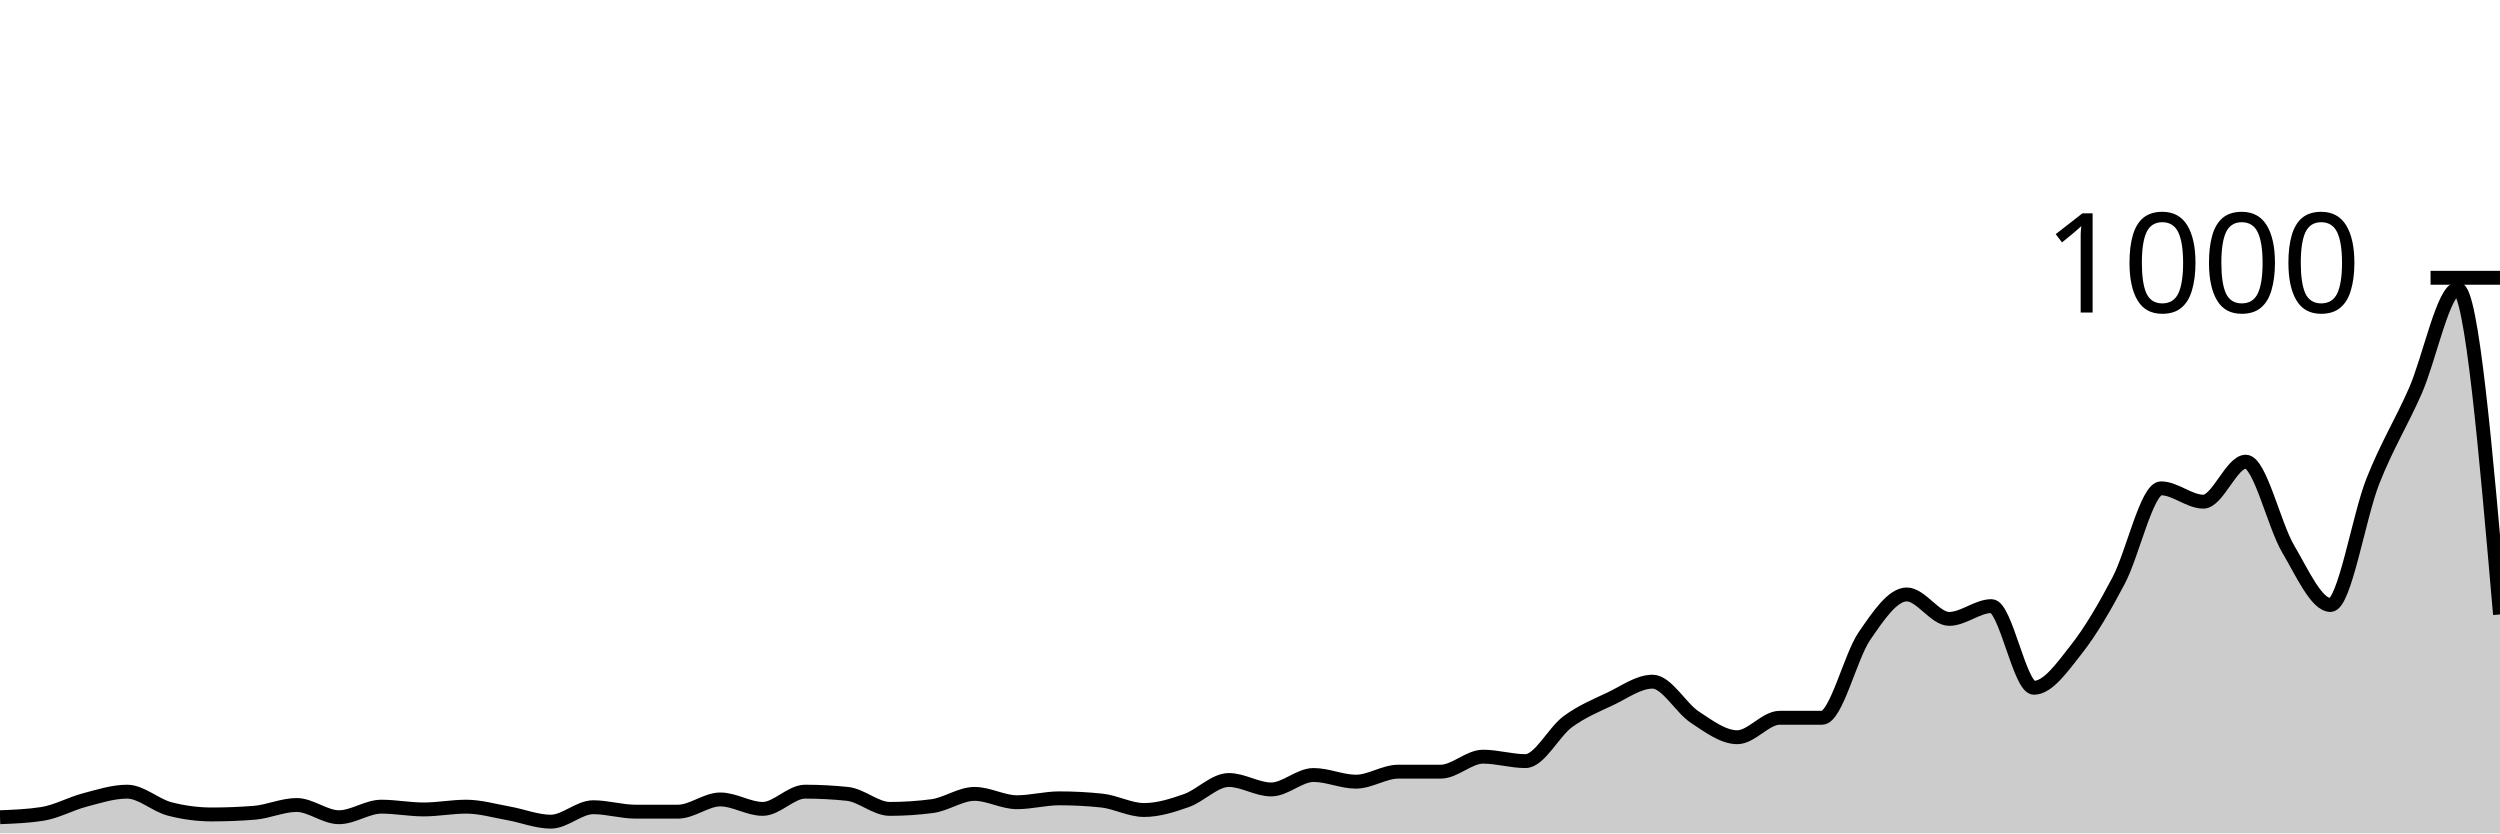
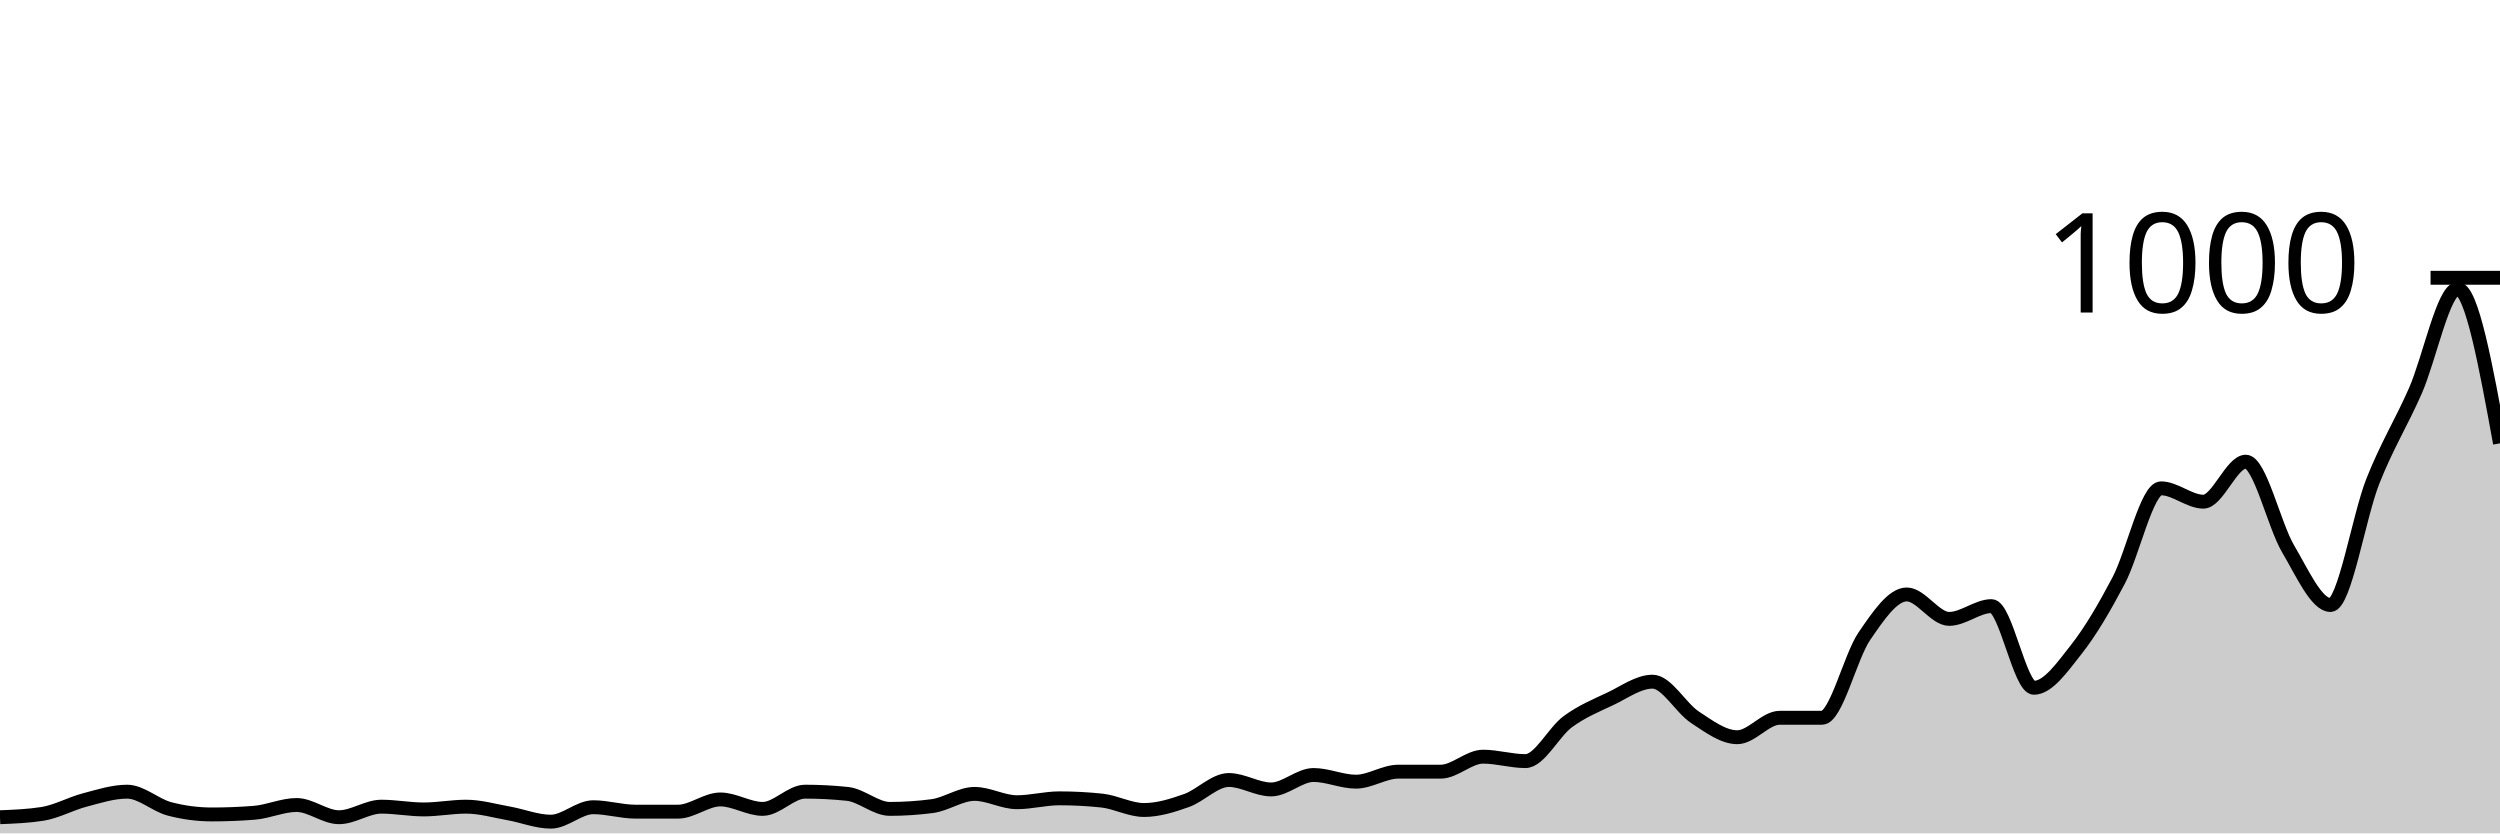
<svg xmlns="http://www.w3.org/2000/svg" viewBox="0 0 180 60">
  <g transform="translate(0,20)">
-     <path class="area" fill="rgba(0, 0, 0, 0.2)" d="M0,38.84C1.017,38.8,2.034,38.76,3.051,38.6C4.068,38.44,5.085,37.867,6.102,37.6C7.119,37.333,8.136,37,9.153,37C10.169,37,11.186,37.973,12.203,38.24C13.22,38.507,14.237,38.64,15.254,38.64C16.271,38.64,17.288,38.6,18.305,38.52C19.322,38.44,20.339,37.96,21.356,37.96C22.373,37.96,23.39,38.84,24.407,38.84C25.424,38.84,26.441,38.08,27.458,38.08C28.475,38.08,29.492,38.28,30.508,38.28C31.525,38.28,32.542,38.08,33.559,38.08C34.576,38.08,35.593,38.38,36.61,38.56C37.627,38.74,38.644,39.16,39.661,39.16C40.678,39.16,41.695,38.12,42.712,38.12C43.729,38.12,44.746,38.44,45.763,38.44C46.78,38.44,47.797,38.44,48.814,38.44C49.831,38.44,50.847,37.56,51.864,37.56C52.881,37.56,53.898,38.24,54.915,38.24C55.932,38.24,56.949,37,57.966,37C58.983,37,60,37.053,61.017,37.16C62.034,37.267,63.051,38.24,64.068,38.24C65.085,38.24,66.102,38.173,67.119,38.04C68.136,37.907,69.153,37.16,70.169,37.16C71.186,37.16,72.203,37.76,73.22,37.76C74.237,37.76,75.254,37.48,76.271,37.48C77.288,37.48,78.305,37.533,79.322,37.64C80.339,37.747,81.356,38.32,82.373,38.32C83.39,38.32,84.407,38,85.424,37.64C86.441,37.28,87.458,36.16,88.475,36.16C89.492,36.16,90.508,36.84,91.525,36.84C92.542,36.84,93.559,35.8,94.576,35.8C95.593,35.8,96.61,36.28,97.627,36.28C98.644,36.28,99.661,35.56,100.678,35.56C101.695,35.56,102.712,35.56,103.729,35.56C104.746,35.56,105.763,34.48,106.78,34.48C107.797,34.48,108.814,34.8,109.831,34.8C110.847,34.8,111.864,32.707,112.881,31.96C113.898,31.213,114.915,30.8,115.932,30.32C116.949,29.84,117.966,29.08,118.983,29.08C120,29.08,121.017,30.973,122.034,31.64C123.051,32.307,124.068,33.08,125.085,33.08C126.102,33.08,127.119,31.68,128.136,31.68C129.153,31.68,130.169,31.68,131.186,31.68C132.203,31.68,133.22,27.28,134.237,25.8C135.254,24.32,136.271,22.8,137.288,22.8C138.305,22.8,139.322,24.56,140.339,24.56C141.356,24.56,142.373,23.64,143.39,23.64C144.407,23.64,145.424,29.52,146.441,29.52C147.458,29.52,148.475,28.047,149.492,26.76C150.508,25.473,151.525,23.733,152.542,21.8C153.559,19.867,154.576,15.16,155.593,15.16C156.61,15.16,157.627,16.12,158.644,16.12C159.661,16.12,160.678,13.24,161.695,13.24C162.712,13.24,163.729,17.8,164.746,19.52C165.763,21.24,166.78,23.56,167.797,23.56C168.814,23.56,169.831,17.207,170.847,14.64C171.864,12.073,172.881,10.467,173.898,8.16C174.915,5.853,175.932,0.8,176.949,0.8C177.966,0.8,178.983,12.52,180,24.24L180,40C178.983,40,177.966,40,176.949,40C175.932,40,174.915,40,173.898,40C172.881,40,171.864,40,170.847,40C169.831,40,168.814,40,167.797,40C166.78,40,165.763,40,164.746,40C163.729,40,162.712,40,161.695,40C160.678,40,159.661,40,158.644,40C157.627,40,156.61,40,155.593,40C154.576,40,153.559,40,152.542,40C151.525,40,150.508,40,149.492,40C148.475,40,147.458,40,146.441,40C145.424,40,144.407,40,143.39,40C142.373,40,141.356,40,140.339,40C139.322,40,138.305,40,137.288,40C136.271,40,135.254,40,134.237,40C133.22,40,132.203,40,131.186,40C130.169,40,129.153,40,128.136,40C127.119,40,126.102,40,125.085,40C124.068,40,123.051,40,122.034,40C121.017,40,120,40,118.983,40C117.966,40,116.949,40,115.932,40C114.915,40,113.898,40,112.881,40C111.864,40,110.847,40,109.831,40C108.814,40,107.797,40,106.78,40C105.763,40,104.746,40,103.729,40C102.712,40,101.695,40,100.678,40C99.661,40,98.644,40,97.627,40C96.61,40,95.593,40,94.576,40C93.559,40,92.542,40,91.525,40C90.508,40,89.492,40,88.475,40C87.458,40,86.441,40,85.424,40C84.407,40,83.39,40,82.373,40C81.356,40,80.339,40,79.322,40C78.305,40,77.288,40,76.271,40C75.254,40,74.237,40,73.22,40C72.203,40,71.186,40,70.169,40C69.153,40,68.136,40,67.119,40C66.102,40,65.085,40,64.068,40C63.051,40,62.034,40,61.017,40C60,40,58.983,40,57.966,40C56.949,40,55.932,40,54.915,40C53.898,40,52.881,40,51.864,40C50.847,40,49.831,40,48.814,40C47.797,40,46.78,40,45.763,40C44.746,40,43.729,40,42.712,40C41.695,40,40.678,40,39.661,40C38.644,40,37.627,40,36.61,40C35.593,40,34.576,40,33.559,40C32.542,40,31.525,40,30.508,40C29.492,40,28.475,40,27.458,40C26.441,40,25.424,40,24.407,40C23.39,40,22.373,40,21.356,40C20.339,40,19.322,40,18.305,40C17.288,40,16.271,40,15.254,40C14.237,40,13.22,40,12.203,40C11.186,40,10.169,40,9.153,40C8.136,40,7.119,40,6.102,40C5.085,40,4.068,40,3.051,40C2.034,40,1.017,40,0,40Z" />
-     <path class="line" stroke="black" fill="none" d="M0,38.84C1.017,38.8,2.034,38.76,3.051,38.6C4.068,38.44,5.085,37.867,6.102,37.6C7.119,37.333,8.136,37,9.153,37C10.169,37,11.186,37.973,12.203,38.24C13.22,38.507,14.237,38.64,15.254,38.64C16.271,38.64,17.288,38.6,18.305,38.52C19.322,38.44,20.339,37.96,21.356,37.96C22.373,37.96,23.39,38.84,24.407,38.84C25.424,38.84,26.441,38.08,27.458,38.08C28.475,38.08,29.492,38.28,30.508,38.28C31.525,38.28,32.542,38.08,33.559,38.08C34.576,38.08,35.593,38.38,36.61,38.56C37.627,38.74,38.644,39.16,39.661,39.16C40.678,39.16,41.695,38.12,42.712,38.12C43.729,38.12,44.746,38.44,45.763,38.44C46.78,38.44,47.797,38.44,48.814,38.44C49.831,38.44,50.847,37.56,51.864,37.56C52.881,37.56,53.898,38.24,54.915,38.24C55.932,38.24,56.949,37,57.966,37C58.983,37,60,37.053,61.017,37.16C62.034,37.267,63.051,38.24,64.068,38.24C65.085,38.24,66.102,38.173,67.119,38.04C68.136,37.907,69.153,37.16,70.169,37.16C71.186,37.16,72.203,37.76,73.22,37.76C74.237,37.76,75.254,37.48,76.271,37.48C77.288,37.48,78.305,37.533,79.322,37.64C80.339,37.747,81.356,38.32,82.373,38.32C83.39,38.32,84.407,38,85.424,37.64C86.441,37.28,87.458,36.16,88.475,36.16C89.492,36.16,90.508,36.84,91.525,36.84C92.542,36.84,93.559,35.8,94.576,35.8C95.593,35.8,96.61,36.28,97.627,36.28C98.644,36.28,99.661,35.56,100.678,35.56C101.695,35.56,102.712,35.56,103.729,35.56C104.746,35.56,105.763,34.48,106.78,34.48C107.797,34.48,108.814,34.8,109.831,34.8C110.847,34.8,111.864,32.707,112.881,31.96C113.898,31.213,114.915,30.8,115.932,30.32C116.949,29.84,117.966,29.08,118.983,29.08C120,29.08,121.017,30.973,122.034,31.64C123.051,32.307,124.068,33.08,125.085,33.08C126.102,33.08,127.119,31.68,128.136,31.68C129.153,31.68,130.169,31.68,131.186,31.68C132.203,31.68,133.22,27.28,134.237,25.8C135.254,24.32,136.271,22.8,137.288,22.8C138.305,22.8,139.322,24.56,140.339,24.56C141.356,24.56,142.373,23.64,143.39,23.64C144.407,23.64,145.424,29.52,146.441,29.52C147.458,29.52,148.475,28.047,149.492,26.76C150.508,25.473,151.525,23.733,152.542,21.8C153.559,19.867,154.576,15.16,155.593,15.16C156.61,15.16,157.627,16.12,158.644,16.12C159.661,16.12,160.678,13.24,161.695,13.24C162.712,13.24,163.729,17.8,164.746,19.52C165.763,21.24,166.78,23.56,167.797,23.56C168.814,23.56,169.831,17.207,170.847,14.64C171.864,12.073,172.881,10.467,173.898,8.16C174.915,5.853,175.932,0.8,176.949,0.8C177.966,0.8,178.983,12.52,180,24.24" />
+     <path class="area" fill="rgba(0, 0, 0, 0.2)" d="M0,38.84C1.017,38.8,2.034,38.76,3.051,38.6C4.068,38.44,5.085,37.867,6.102,37.6C7.119,37.333,8.136,37,9.153,37C10.169,37,11.186,37.973,12.203,38.24C13.22,38.507,14.237,38.64,15.254,38.64C16.271,38.64,17.288,38.6,18.305,38.52C19.322,38.44,20.339,37.96,21.356,37.96C22.373,37.96,23.39,38.84,24.407,38.84C25.424,38.84,26.441,38.08,27.458,38.08C28.475,38.08,29.492,38.28,30.508,38.28C31.525,38.28,32.542,38.08,33.559,38.08C34.576,38.08,35.593,38.38,36.61,38.56C37.627,38.74,38.644,39.16,39.661,39.16C40.678,39.16,41.695,38.12,42.712,38.12C43.729,38.12,44.746,38.44,45.763,38.44C46.78,38.44,47.797,38.44,48.814,38.44C49.831,38.44,50.847,37.56,51.864,37.56C52.881,37.56,53.898,38.24,54.915,38.24C55.932,38.24,56.949,37,57.966,37C58.983,37,60,37.053,61.017,37.16C62.034,37.267,63.051,38.24,64.068,38.24C65.085,38.24,66.102,38.173,67.119,38.04C68.136,37.907,69.153,37.16,70.169,37.16C71.186,37.16,72.203,37.76,73.22,37.76C74.237,37.76,75.254,37.48,76.271,37.48C77.288,37.48,78.305,37.533,79.322,37.64C80.339,37.747,81.356,38.32,82.373,38.32C83.39,38.32,84.407,38,85.424,37.64C86.441,37.28,87.458,36.16,88.475,36.16C89.492,36.16,90.508,36.84,91.525,36.84C92.542,36.84,93.559,35.8,94.576,35.8C95.593,35.8,96.61,36.28,97.627,36.28C98.644,36.28,99.661,35.56,100.678,35.56C101.695,35.56,102.712,35.56,103.729,35.56C104.746,35.56,105.763,34.48,106.78,34.48C107.797,34.48,108.814,34.8,109.831,34.8C110.847,34.8,111.864,32.707,112.881,31.96C113.898,31.213,114.915,30.8,115.932,30.32C116.949,29.84,117.966,29.08,118.983,29.08C120,29.08,121.017,30.973,122.034,31.64C123.051,32.307,124.068,33.08,125.085,33.08C126.102,33.08,127.119,31.68,128.136,31.68C129.153,31.68,130.169,31.68,131.186,31.68C132.203,31.68,133.22,27.28,134.237,25.8C135.254,24.32,136.271,22.8,137.288,22.8C138.305,22.8,139.322,24.56,140.339,24.56C141.356,24.56,142.373,23.64,143.39,23.64C144.407,23.64,145.424,29.52,146.441,29.52C147.458,29.52,148.475,28.047,149.492,26.76C150.508,25.473,151.525,23.733,152.542,21.8C153.559,19.867,154.576,15.16,155.593,15.16C156.61,15.16,157.627,16.12,158.644,16.12C159.661,16.12,160.678,13.24,161.695,13.24C162.712,13.24,163.729,17.8,164.746,19.52C165.763,21.24,166.78,23.56,167.797,23.56C168.814,23.56,169.831,17.207,170.847,14.64C171.864,12.073,172.881,10.467,173.898,8.16C174.915,5.853,175.932,0.8,176.949,0.8C177.966,0.8,178.983,6.36,180,11.92L180,40C178.983,40,177.966,40,176.949,40C175.932,40,174.915,40,173.898,40C172.881,40,171.864,40,170.847,40C169.831,40,168.814,40,167.797,40C166.78,40,165.763,40,164.746,40C163.729,40,162.712,40,161.695,40C160.678,40,159.661,40,158.644,40C157.627,40,156.61,40,155.593,40C154.576,40,153.559,40,152.542,40C151.525,40,150.508,40,149.492,40C148.475,40,147.458,40,146.441,40C145.424,40,144.407,40,143.39,40C142.373,40,141.356,40,140.339,40C139.322,40,138.305,40,137.288,40C136.271,40,135.254,40,134.237,40C133.22,40,132.203,40,131.186,40C130.169,40,129.153,40,128.136,40C127.119,40,126.102,40,125.085,40C124.068,40,123.051,40,122.034,40C121.017,40,120,40,118.983,40C117.966,40,116.949,40,115.932,40C114.915,40,113.898,40,112.881,40C111.864,40,110.847,40,109.831,40C108.814,40,107.797,40,106.78,40C105.763,40,104.746,40,103.729,40C102.712,40,101.695,40,100.678,40C99.661,40,98.644,40,97.627,40C96.61,40,95.593,40,94.576,40C93.559,40,92.542,40,91.525,40C90.508,40,89.492,40,88.475,40C87.458,40,86.441,40,85.424,40C84.407,40,83.39,40,82.373,40C81.356,40,80.339,40,79.322,40C78.305,40,77.288,40,76.271,40C75.254,40,74.237,40,73.22,40C72.203,40,71.186,40,70.169,40C69.153,40,68.136,40,67.119,40C66.102,40,65.085,40,64.068,40C63.051,40,62.034,40,61.017,40C60,40,58.983,40,57.966,40C56.949,40,55.932,40,54.915,40C53.898,40,52.881,40,51.864,40C50.847,40,49.831,40,48.814,40C47.797,40,46.78,40,45.763,40C44.746,40,43.729,40,42.712,40C41.695,40,40.678,40,39.661,40C38.644,40,37.627,40,36.61,40C35.593,40,34.576,40,33.559,40C32.542,40,31.525,40,30.508,40C29.492,40,28.475,40,27.458,40C26.441,40,25.424,40,24.407,40C23.39,40,22.373,40,21.356,40C20.339,40,19.322,40,18.305,40C17.288,40,16.271,40,15.254,40C14.237,40,13.22,40,12.203,40C11.186,40,10.169,40,9.153,40C8.136,40,7.119,40,6.102,40C5.085,40,4.068,40,3.051,40C2.034,40,1.017,40,0,40Z" />
+     <path class="line" stroke="black" fill="none" d="M0,38.84C1.017,38.8,2.034,38.76,3.051,38.6C4.068,38.44,5.085,37.867,6.102,37.6C7.119,37.333,8.136,37,9.153,37C10.169,37,11.186,37.973,12.203,38.24C13.22,38.507,14.237,38.64,15.254,38.64C16.271,38.64,17.288,38.6,18.305,38.52C19.322,38.44,20.339,37.96,21.356,37.96C22.373,37.96,23.39,38.84,24.407,38.84C25.424,38.84,26.441,38.08,27.458,38.08C28.475,38.08,29.492,38.28,30.508,38.28C31.525,38.28,32.542,38.08,33.559,38.08C34.576,38.08,35.593,38.38,36.61,38.56C37.627,38.74,38.644,39.16,39.661,39.16C40.678,39.16,41.695,38.12,42.712,38.12C43.729,38.12,44.746,38.44,45.763,38.44C46.78,38.44,47.797,38.44,48.814,38.44C49.831,38.44,50.847,37.56,51.864,37.56C52.881,37.56,53.898,38.24,54.915,38.24C55.932,38.24,56.949,37,57.966,37C58.983,37,60,37.053,61.017,37.16C62.034,37.267,63.051,38.24,64.068,38.24C65.085,38.24,66.102,38.173,67.119,38.04C68.136,37.907,69.153,37.16,70.169,37.16C71.186,37.16,72.203,37.76,73.22,37.76C74.237,37.76,75.254,37.48,76.271,37.48C77.288,37.48,78.305,37.533,79.322,37.64C80.339,37.747,81.356,38.32,82.373,38.32C83.39,38.32,84.407,38,85.424,37.64C86.441,37.28,87.458,36.16,88.475,36.16C89.492,36.16,90.508,36.84,91.525,36.84C92.542,36.84,93.559,35.8,94.576,35.8C95.593,35.8,96.61,36.28,97.627,36.28C98.644,36.28,99.661,35.56,100.678,35.56C101.695,35.56,102.712,35.56,103.729,35.56C104.746,35.56,105.763,34.48,106.78,34.48C107.797,34.48,108.814,34.8,109.831,34.8C110.847,34.8,111.864,32.707,112.881,31.96C113.898,31.213,114.915,30.8,115.932,30.32C116.949,29.84,117.966,29.08,118.983,29.08C120,29.08,121.017,30.973,122.034,31.64C123.051,32.307,124.068,33.08,125.085,33.08C126.102,33.08,127.119,31.68,128.136,31.68C129.153,31.68,130.169,31.68,131.186,31.68C132.203,31.68,133.22,27.28,134.237,25.8C135.254,24.32,136.271,22.8,137.288,22.8C138.305,22.8,139.322,24.56,140.339,24.56C141.356,24.56,142.373,23.64,143.39,23.64C144.407,23.64,145.424,29.52,146.441,29.52C147.458,29.52,148.475,28.047,149.492,26.76C150.508,25.473,151.525,23.733,152.542,21.8C153.559,19.867,154.576,15.16,155.593,15.16C156.61,15.16,157.627,16.12,158.644,16.12C159.661,16.12,160.678,13.24,161.695,13.24C162.712,13.24,163.729,17.8,164.746,19.52C165.763,21.24,166.78,23.56,167.797,23.56C168.814,23.56,169.831,17.207,170.847,14.64C171.864,12.073,172.881,10.467,173.898,8.16C174.915,5.853,175.932,0.8,176.949,0.8C177.966,0.8,178.983,6.36,180,11.92" />
    <path class="axis-ceiling" stroke-width="1" stroke="black" fill="none" d="M175,0L180,0" />
    <text class="axis-ceiling-label" font-family="sans-serif" text-anchor="end" font-size="10px" x="170" y="2.5">1000</text>
  </g>
</svg>
